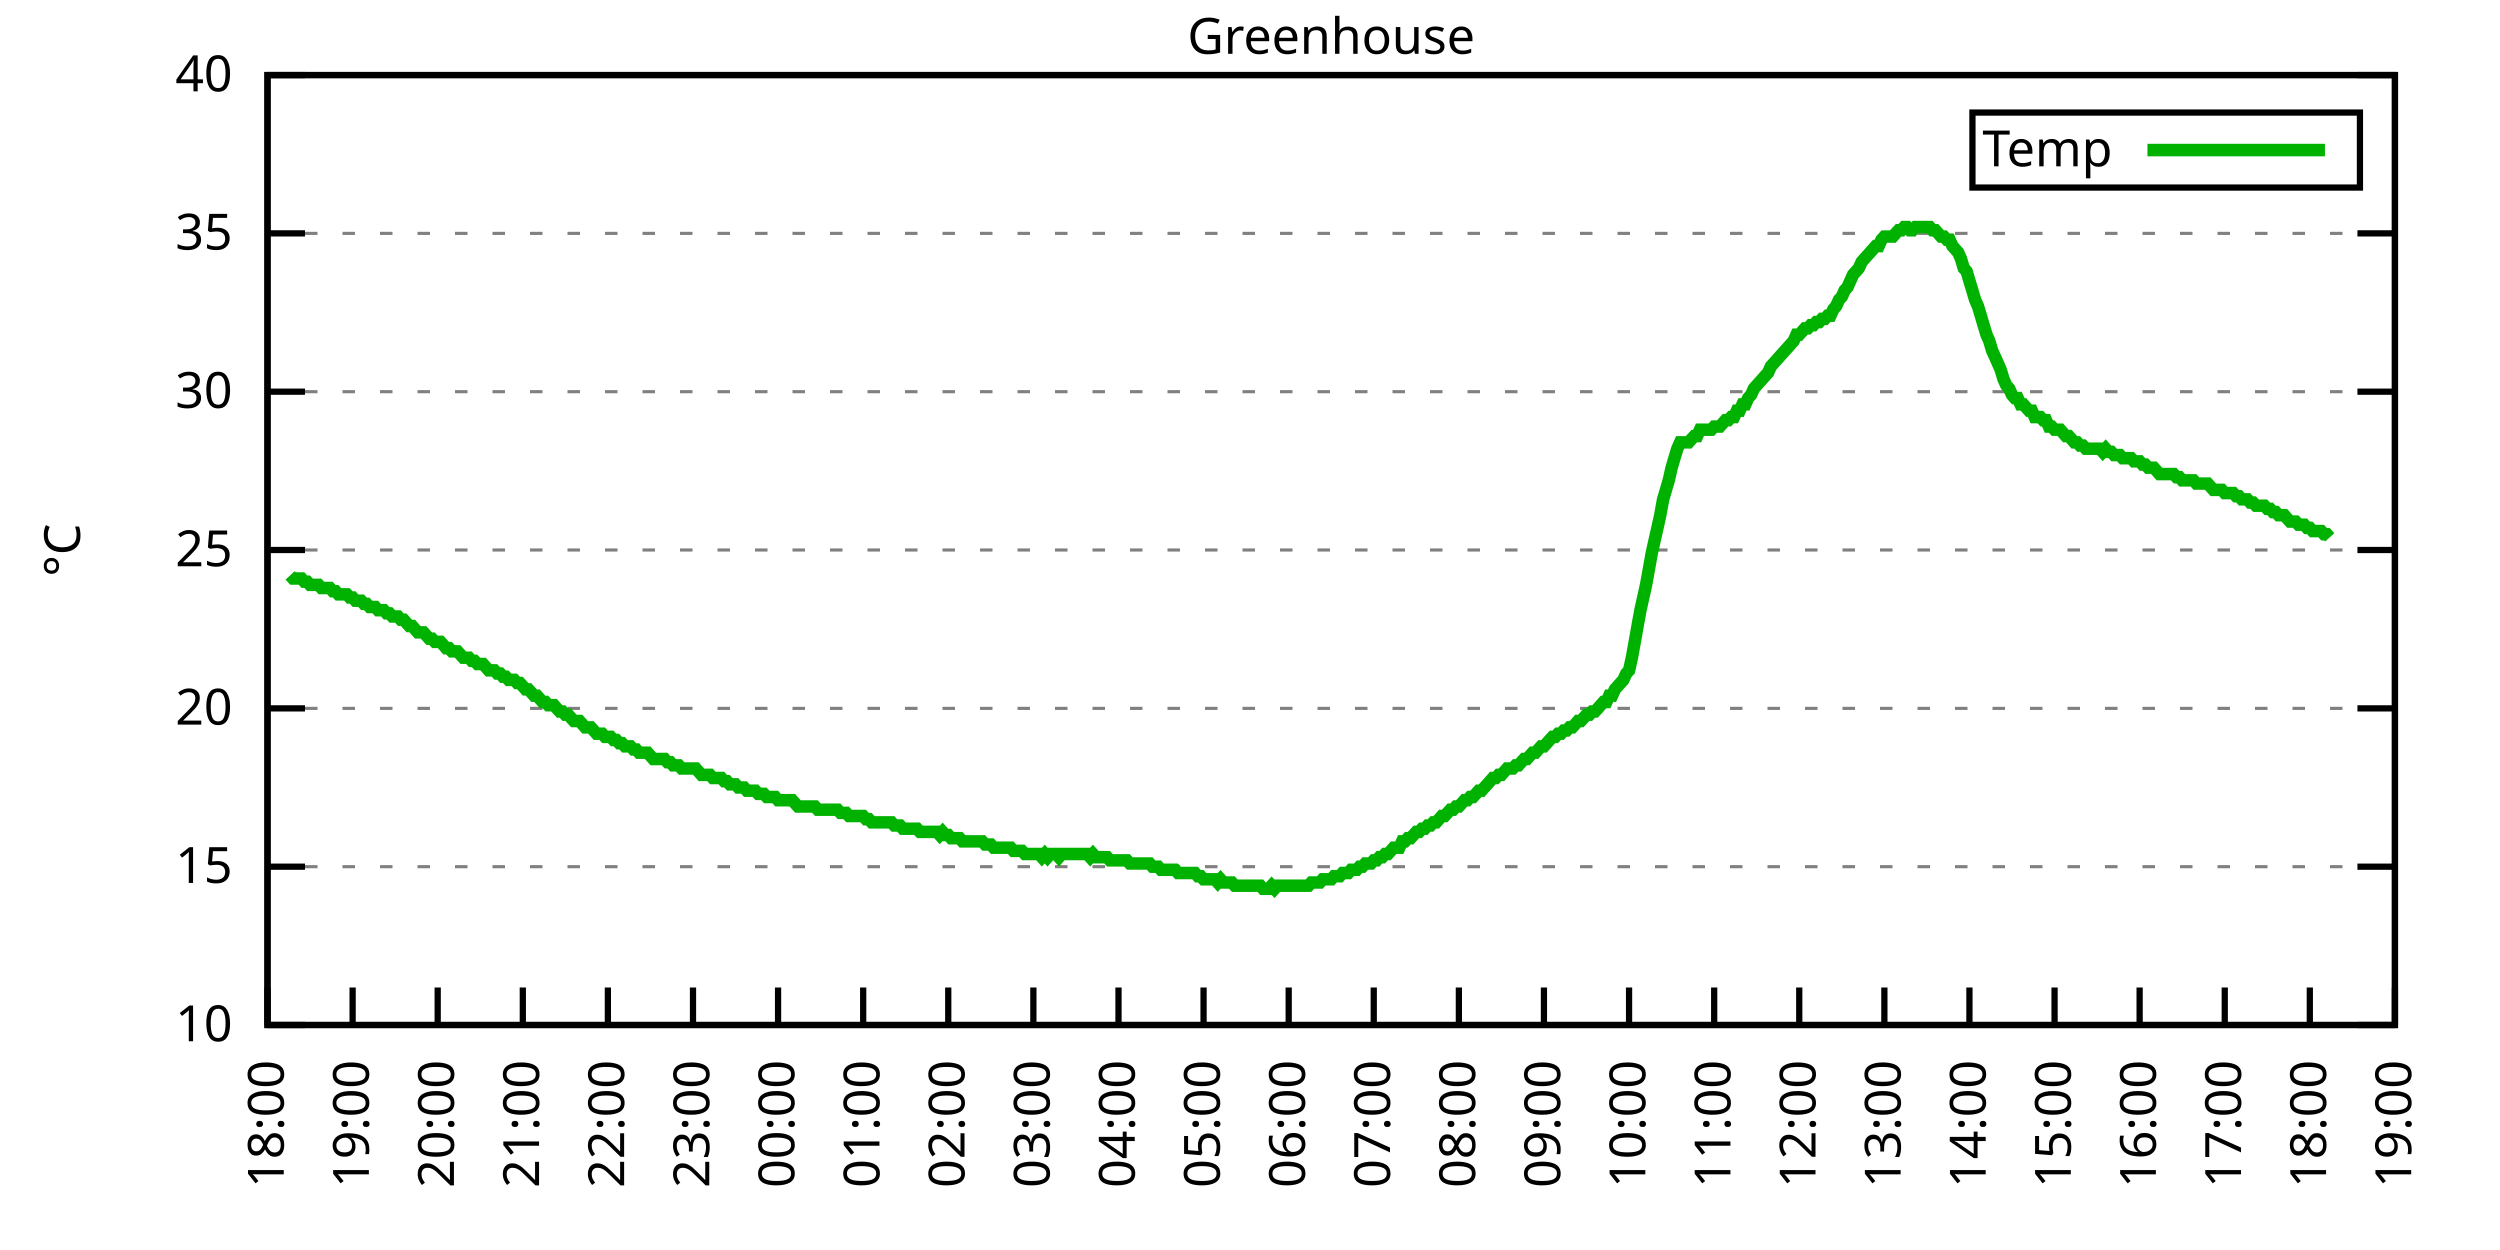
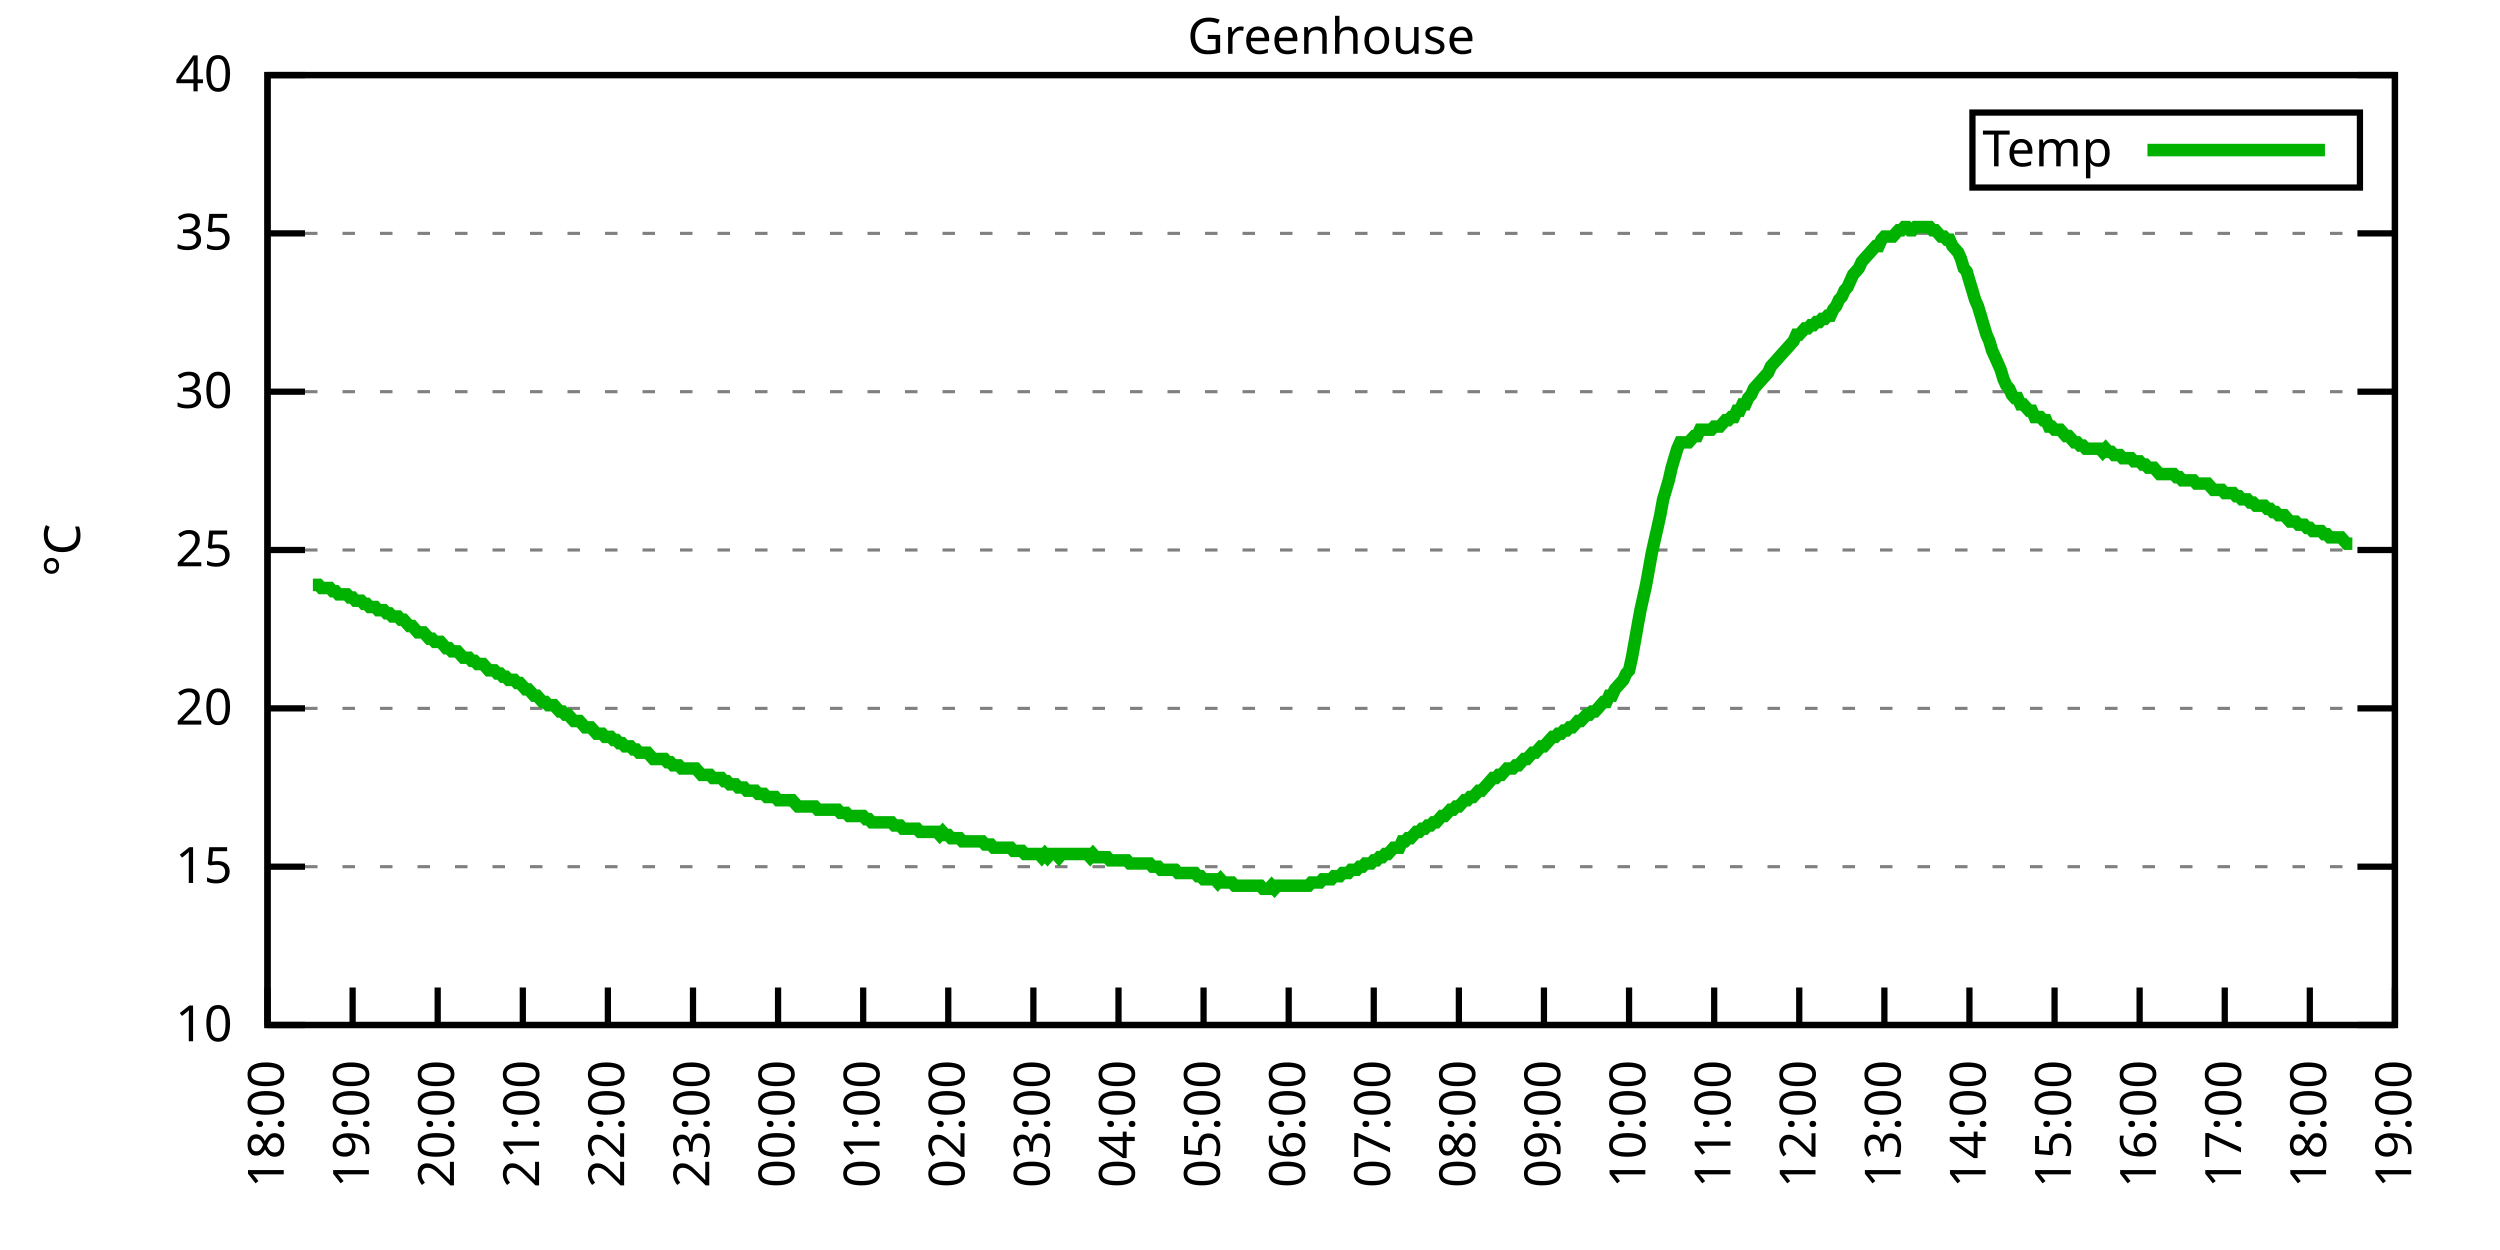
<svg xmlns="http://www.w3.org/2000/svg" xmlns:xlink="http://www.w3.org/1999/xlink" width="400" height="200" viewBox="0 0 400 200">
  <g id="gnuplot_canvas">
    <rect x="0" y="0" width="400" height="200" fill="none" />
    <defs>
      <circle id="gpDot" r="0.5" stroke-width="0.5" stroke="currentColor" />
      <path id="gpPt0" stroke-width="0.333" stroke="currentColor" d="M-1,0 h2 M0,-1 v2" />
      <path id="gpPt1" stroke-width="0.333" stroke="currentColor" d="M-1,-1 L1,1 M1,-1 L-1,1" />
      <path id="gpPt2" stroke-width="0.333" stroke="currentColor" d="M-1,0 L1,0 M0,-1 L0,1 M-1,-1 L1,1 M-1,1 L1,-1" />
      <rect id="gpPt3" stroke-width="0.333" stroke="currentColor" x="-1" y="-1" width="2" height="2" />
      <rect id="gpPt4" stroke-width="0.333" stroke="currentColor" fill="currentColor" x="-1" y="-1" width="2" height="2" />
      <circle id="gpPt5" stroke-width="0.333" stroke="currentColor" cx="0" cy="0" r="1" />
      <use xlink:href="#gpPt5" id="gpPt6" fill="currentColor" stroke="none" />
      <path id="gpPt7" stroke-width="0.333" stroke="currentColor" d="M0,-1.33 L-1.33,0.67 L1.33,0.67 z" />
      <use xlink:href="#gpPt7" id="gpPt8" fill="currentColor" stroke="none" />
      <use xlink:href="#gpPt7" id="gpPt9" stroke="currentColor" transform="rotate(180)" />
      <use xlink:href="#gpPt9" id="gpPt10" fill="currentColor" stroke="none" />
      <use xlink:href="#gpPt3" id="gpPt11" stroke="currentColor" transform="rotate(45)" />
      <use xlink:href="#gpPt11" id="gpPt12" fill="currentColor" stroke="none" />
      <path id="gpPt13" stroke-width="0.333" stroke="currentColor" d="M0,1.330 L1.265,0.411 L0.782,-1.067 L-0.782,-1.076 L-1.265,0.411 z" />
      <use xlink:href="#gpPt13" id="gpPt14" fill="currentColor" stroke="none" />
      <filter id="textbox" filterUnits="objectBoundingBox" x="0" y="0" height="1" width="1">
        <feFlood flood-color="white" flood-opacity="1" result="bgnd" />
        <feComposite in="SourceGraphic" in2="bgnd" operator="atop" />
      </filter>
      <filter id="greybox" filterUnits="objectBoundingBox" x="0" y="0" height="1" width="1">
        <feFlood flood-color="lightgrey" flood-opacity="1" result="grey" />
        <feComposite in="SourceGraphic" in2="grey" operator="atop" />
      </filter>
    </defs>
    <g fill="none" color="white" stroke="currentColor" stroke-width="1.00" stroke-linecap="butt" stroke-linejoin="miter">
</g>
    <g fill="none" color="black" stroke="currentColor" stroke-width="1.00" stroke-linecap="butt" stroke-linejoin="miter">
      <g stroke="none" shape-rendering="crispEdges">
        <polygon fill="rgb(255, 255, 255)" points="42.80,164.00 383.18,164.00 383.18,12.02 42.80,12.02 " />
      </g>
    </g>
    <g fill="none" color="black" stroke="currentColor" stroke-width="1.00" stroke-linecap="butt" stroke-linejoin="miter">
</g>
    <g fill="none" color="black" stroke="black" stroke-width="0.50" stroke-linecap="butt" stroke-linejoin="miter">
</g>
    <g fill="none" color="gray" stroke="currentColor" stroke-width="0.50" stroke-linecap="butt" stroke-linejoin="miter">
      <path stroke="gray" stroke-dasharray="2,4" class="gridline" d="M42.80,164.00 L383.19,164.00  " />
    </g>
    <g fill="none" color="gray" stroke="gray" stroke-width="1.00" stroke-linecap="butt" stroke-linejoin="miter">
</g>
    <g fill="none" color="black" stroke="currentColor" stroke-width="1.00" stroke-linecap="butt" stroke-linejoin="miter">
      <path stroke="black" d="M42.80,164.00 L48.80,164.00 M383.19,164.00 L377.19,164.00  " />
      <g transform="translate(37.20,166.60)" stroke="none" fill="black" font-family="Sans" font-size="8.00" text-anchor="end">
        <text>
          <tspan font-family="Sans"> 10</tspan>
        </text>
      </g>
    </g>
    <g fill="none" color="black" stroke="currentColor" stroke-width="1.00" stroke-linecap="butt" stroke-linejoin="miter">
</g>
    <g fill="none" color="black" stroke="black" stroke-width="0.50" stroke-linecap="butt" stroke-linejoin="miter">
</g>
    <g fill="none" color="gray" stroke="currentColor" stroke-width="0.50" stroke-linecap="butt" stroke-linejoin="miter">
      <path stroke="gray" stroke-dasharray="2,4" class="gridline" d="M42.80,138.67 L383.19,138.67  " />
    </g>
    <g fill="none" color="gray" stroke="gray" stroke-width="1.00" stroke-linecap="butt" stroke-linejoin="miter">
</g>
    <g fill="none" color="black" stroke="currentColor" stroke-width="1.00" stroke-linecap="butt" stroke-linejoin="miter">
      <path stroke="black" d="M42.80,138.67 L48.80,138.67 M383.19,138.67 L377.19,138.67  " />
      <g transform="translate(37.20,141.27)" stroke="none" fill="black" font-family="Sans" font-size="8.00" text-anchor="end">
        <text>
          <tspan font-family="Sans"> 15</tspan>
        </text>
      </g>
    </g>
    <g fill="none" color="black" stroke="currentColor" stroke-width="1.00" stroke-linecap="butt" stroke-linejoin="miter">
</g>
    <g fill="none" color="black" stroke="black" stroke-width="0.50" stroke-linecap="butt" stroke-linejoin="miter">
</g>
    <g fill="none" color="gray" stroke="currentColor" stroke-width="0.50" stroke-linecap="butt" stroke-linejoin="miter">
      <path stroke="gray" stroke-dasharray="2,4" class="gridline" d="M42.80,113.34 L383.19,113.34  " />
    </g>
    <g fill="none" color="gray" stroke="gray" stroke-width="1.00" stroke-linecap="butt" stroke-linejoin="miter">
</g>
    <g fill="none" color="black" stroke="currentColor" stroke-width="1.00" stroke-linecap="butt" stroke-linejoin="miter">
      <path stroke="black" d="M42.80,113.34 L48.80,113.34 M383.19,113.34 L377.19,113.34  " />
      <g transform="translate(37.20,115.94)" stroke="none" fill="black" font-family="Sans" font-size="8.00" text-anchor="end">
        <text>
          <tspan font-family="Sans"> 20</tspan>
        </text>
      </g>
    </g>
    <g fill="none" color="black" stroke="currentColor" stroke-width="1.00" stroke-linecap="butt" stroke-linejoin="miter">
</g>
    <g fill="none" color="black" stroke="black" stroke-width="0.50" stroke-linecap="butt" stroke-linejoin="miter">
</g>
    <g fill="none" color="gray" stroke="currentColor" stroke-width="0.50" stroke-linecap="butt" stroke-linejoin="miter">
      <path stroke="gray" stroke-dasharray="2,4" class="gridline" d="M42.80,88.00 L383.19,88.00  " />
    </g>
    <g fill="none" color="gray" stroke="gray" stroke-width="1.00" stroke-linecap="butt" stroke-linejoin="miter">
</g>
    <g fill="none" color="black" stroke="currentColor" stroke-width="1.00" stroke-linecap="butt" stroke-linejoin="miter">
      <path stroke="black" d="M42.80,88.00 L48.80,88.00 M383.19,88.00 L377.19,88.00  " />
      <g transform="translate(37.20,90.60)" stroke="none" fill="black" font-family="Sans" font-size="8.00" text-anchor="end">
        <text>
          <tspan font-family="Sans"> 25</tspan>
        </text>
      </g>
    </g>
    <g fill="none" color="black" stroke="currentColor" stroke-width="1.00" stroke-linecap="butt" stroke-linejoin="miter">
</g>
    <g fill="none" color="black" stroke="black" stroke-width="0.50" stroke-linecap="butt" stroke-linejoin="miter">
</g>
    <g fill="none" color="gray" stroke="currentColor" stroke-width="0.50" stroke-linecap="butt" stroke-linejoin="miter">
      <path stroke="gray" stroke-dasharray="2,4" class="gridline" d="M42.80,62.67 L383.19,62.67  " />
    </g>
    <g fill="none" color="gray" stroke="gray" stroke-width="1.00" stroke-linecap="butt" stroke-linejoin="miter">
</g>
    <g fill="none" color="black" stroke="currentColor" stroke-width="1.00" stroke-linecap="butt" stroke-linejoin="miter">
      <path stroke="black" d="M42.80,62.67 L48.80,62.67 M383.19,62.67 L377.19,62.67  " />
      <g transform="translate(37.20,65.27)" stroke="none" fill="black" font-family="Sans" font-size="8.00" text-anchor="end">
        <text>
          <tspan font-family="Sans"> 30</tspan>
        </text>
      </g>
    </g>
    <g fill="none" color="black" stroke="currentColor" stroke-width="1.00" stroke-linecap="butt" stroke-linejoin="miter">
</g>
    <g fill="none" color="black" stroke="black" stroke-width="0.50" stroke-linecap="butt" stroke-linejoin="miter">
</g>
    <g fill="none" color="gray" stroke="currentColor" stroke-width="0.50" stroke-linecap="butt" stroke-linejoin="miter">
      <path stroke="gray" stroke-dasharray="2,4" class="gridline" d="M42.80,37.34 L383.19,37.34  " />
    </g>
    <g fill="none" color="gray" stroke="gray" stroke-width="1.00" stroke-linecap="butt" stroke-linejoin="miter">
</g>
    <g fill="none" color="black" stroke="currentColor" stroke-width="1.00" stroke-linecap="butt" stroke-linejoin="miter">
      <path stroke="black" d="M42.80,37.34 L48.80,37.34 M383.19,37.34 L377.19,37.34  " />
      <g transform="translate(37.20,39.94)" stroke="none" fill="black" font-family="Sans" font-size="8.00" text-anchor="end">
        <text>
          <tspan font-family="Sans"> 35</tspan>
        </text>
      </g>
    </g>
    <g fill="none" color="black" stroke="currentColor" stroke-width="1.00" stroke-linecap="butt" stroke-linejoin="miter">
</g>
    <g fill="none" color="black" stroke="black" stroke-width="0.50" stroke-linecap="butt" stroke-linejoin="miter">
</g>
    <g fill="none" color="gray" stroke="currentColor" stroke-width="0.50" stroke-linecap="butt" stroke-linejoin="miter">
      <path stroke="gray" stroke-dasharray="2,4" class="gridline" d="M42.80,12.01 L383.19,12.01  " />
    </g>
    <g fill="none" color="gray" stroke="gray" stroke-width="1.00" stroke-linecap="butt" stroke-linejoin="miter">
</g>
    <g fill="none" color="black" stroke="currentColor" stroke-width="1.00" stroke-linecap="butt" stroke-linejoin="miter">
      <path stroke="black" d="M42.80,12.01 L48.80,12.01 M383.19,12.01 L377.19,12.01  " />
      <g transform="translate(37.20,14.61)" stroke="none" fill="black" font-family="Sans" font-size="8.00" text-anchor="end">
        <text>
          <tspan font-family="Sans"> 40</tspan>
        </text>
      </g>
    </g>
    <g fill="none" color="black" stroke="currentColor" stroke-width="1.00" stroke-linecap="butt" stroke-linejoin="miter">
      <path stroke="black" d="M42.80,164.00 L42.80,158.00  " />
      <g transform="translate(45.40,169.60) rotate(270.00)" stroke="none" fill="black" font-family="Sans" font-size="8.00" text-anchor="end">
        <text>
          <tspan font-family="Sans">18:00</tspan>
        </text>
      </g>
    </g>
    <g fill="none" color="black" stroke="currentColor" stroke-width="1.00" stroke-linecap="butt" stroke-linejoin="miter">
      <path stroke="black" d="M56.42,164.00 L56.42,158.00  " />
      <g transform="translate(59.02,169.60) rotate(270.00)" stroke="none" fill="black" font-family="Sans" font-size="8.00" text-anchor="end">
        <text>
          <tspan font-family="Sans">19:00</tspan>
        </text>
      </g>
    </g>
    <g fill="none" color="black" stroke="currentColor" stroke-width="1.00" stroke-linecap="butt" stroke-linejoin="miter">
      <path stroke="black" d="M70.03,164.00 L70.03,158.00  " />
      <g transform="translate(72.63,169.60) rotate(270.00)" stroke="none" fill="black" font-family="Sans" font-size="8.00" text-anchor="end">
        <text>
          <tspan font-family="Sans">20:00</tspan>
        </text>
      </g>
    </g>
    <g fill="none" color="black" stroke="currentColor" stroke-width="1.00" stroke-linecap="butt" stroke-linejoin="miter">
      <path stroke="black" d="M83.65,164.00 L83.65,158.00  " />
      <g transform="translate(86.25,169.60) rotate(270.00)" stroke="none" fill="black" font-family="Sans" font-size="8.00" text-anchor="end">
        <text>
          <tspan font-family="Sans">21:00</tspan>
        </text>
      </g>
    </g>
    <g fill="none" color="black" stroke="currentColor" stroke-width="1.00" stroke-linecap="butt" stroke-linejoin="miter">
      <path stroke="black" d="M97.26,164.00 L97.26,158.00  " />
      <g transform="translate(99.86,169.60) rotate(270.00)" stroke="none" fill="black" font-family="Sans" font-size="8.00" text-anchor="end">
        <text>
          <tspan font-family="Sans">22:00</tspan>
        </text>
      </g>
    </g>
    <g fill="none" color="black" stroke="currentColor" stroke-width="1.00" stroke-linecap="butt" stroke-linejoin="miter">
      <path stroke="black" d="M110.88,164.00 L110.88,158.00  " />
      <g transform="translate(113.48,169.60) rotate(270.00)" stroke="none" fill="black" font-family="Sans" font-size="8.00" text-anchor="end">
        <text>
          <tspan font-family="Sans">23:00</tspan>
        </text>
      </g>
    </g>
    <g fill="none" color="black" stroke="currentColor" stroke-width="1.00" stroke-linecap="butt" stroke-linejoin="miter">
      <path stroke="black" d="M124.49,164.00 L124.49,158.00  " />
      <g transform="translate(127.09,169.60) rotate(270.00)" stroke="none" fill="black" font-family="Sans" font-size="8.00" text-anchor="end">
        <text>
          <tspan font-family="Sans">00:00</tspan>
        </text>
      </g>
    </g>
    <g fill="none" color="black" stroke="currentColor" stroke-width="1.00" stroke-linecap="butt" stroke-linejoin="miter">
      <path stroke="black" d="M138.11,164.00 L138.11,158.00  " />
      <g transform="translate(140.71,169.60) rotate(270.00)" stroke="none" fill="black" font-family="Sans" font-size="8.00" text-anchor="end">
        <text>
          <tspan font-family="Sans">01:00</tspan>
        </text>
      </g>
    </g>
    <g fill="none" color="black" stroke="currentColor" stroke-width="1.00" stroke-linecap="butt" stroke-linejoin="miter">
      <path stroke="black" d="M151.72,164.00 L151.72,158.00  " />
      <g transform="translate(154.32,169.60) rotate(270.00)" stroke="none" fill="black" font-family="Sans" font-size="8.00" text-anchor="end">
        <text>
          <tspan font-family="Sans">02:00</tspan>
        </text>
      </g>
    </g>
    <g fill="none" color="black" stroke="currentColor" stroke-width="1.00" stroke-linecap="butt" stroke-linejoin="miter">
      <path stroke="black" d="M165.34,164.00 L165.34,158.00  " />
      <g transform="translate(167.94,169.60) rotate(270.00)" stroke="none" fill="black" font-family="Sans" font-size="8.00" text-anchor="end">
        <text>
          <tspan font-family="Sans">03:00</tspan>
        </text>
      </g>
    </g>
    <g fill="none" color="black" stroke="currentColor" stroke-width="1.00" stroke-linecap="butt" stroke-linejoin="miter">
      <path stroke="black" d="M178.96,164.00 L178.96,158.00  " />
      <g transform="translate(181.56,169.60) rotate(270.00)" stroke="none" fill="black" font-family="Sans" font-size="8.00" text-anchor="end">
        <text>
          <tspan font-family="Sans">04:00</tspan>
        </text>
      </g>
    </g>
    <g fill="none" color="black" stroke="currentColor" stroke-width="1.00" stroke-linecap="butt" stroke-linejoin="miter">
      <path stroke="black" d="M192.57,164.00 L192.57,158.00  " />
      <g transform="translate(195.17,169.60) rotate(270.00)" stroke="none" fill="black" font-family="Sans" font-size="8.00" text-anchor="end">
        <text>
          <tspan font-family="Sans">05:00</tspan>
        </text>
      </g>
    </g>
    <g fill="none" color="black" stroke="currentColor" stroke-width="1.00" stroke-linecap="butt" stroke-linejoin="miter">
      <path stroke="black" d="M206.19,164.00 L206.19,158.00  " />
      <g transform="translate(208.79,169.60) rotate(270.00)" stroke="none" fill="black" font-family="Sans" font-size="8.00" text-anchor="end">
        <text>
          <tspan font-family="Sans">06:00</tspan>
        </text>
      </g>
    </g>
    <g fill="none" color="black" stroke="currentColor" stroke-width="1.00" stroke-linecap="butt" stroke-linejoin="miter">
      <path stroke="black" d="M219.80,164.00 L219.80,158.00  " />
      <g transform="translate(222.40,169.60) rotate(270.00)" stroke="none" fill="black" font-family="Sans" font-size="8.00" text-anchor="end">
        <text>
          <tspan font-family="Sans">07:00</tspan>
        </text>
      </g>
    </g>
    <g fill="none" color="black" stroke="currentColor" stroke-width="1.00" stroke-linecap="butt" stroke-linejoin="miter">
      <path stroke="black" d="M233.42,164.00 L233.42,158.00  " />
      <g transform="translate(236.02,169.60) rotate(270.00)" stroke="none" fill="black" font-family="Sans" font-size="8.00" text-anchor="end">
        <text>
          <tspan font-family="Sans">08:00</tspan>
        </text>
      </g>
    </g>
    <g fill="none" color="black" stroke="currentColor" stroke-width="1.00" stroke-linecap="butt" stroke-linejoin="miter">
      <path stroke="black" d="M247.03,164.00 L247.03,158.00  " />
      <g transform="translate(249.63,169.60) rotate(270.00)" stroke="none" fill="black" font-family="Sans" font-size="8.00" text-anchor="end">
        <text>
          <tspan font-family="Sans">09:00</tspan>
        </text>
      </g>
    </g>
    <g fill="none" color="black" stroke="currentColor" stroke-width="1.00" stroke-linecap="butt" stroke-linejoin="miter">
      <path stroke="black" d="M260.65,164.00 L260.65,158.00  " />
      <g transform="translate(263.25,169.60) rotate(270.00)" stroke="none" fill="black" font-family="Sans" font-size="8.00" text-anchor="end">
        <text>
          <tspan font-family="Sans">10:00</tspan>
        </text>
      </g>
    </g>
    <g fill="none" color="black" stroke="currentColor" stroke-width="1.00" stroke-linecap="butt" stroke-linejoin="miter">
      <path stroke="black" d="M274.27,164.00 L274.27,158.00  " />
      <g transform="translate(276.87,169.60) rotate(270.00)" stroke="none" fill="black" font-family="Sans" font-size="8.00" text-anchor="end">
        <text>
          <tspan font-family="Sans">11:00</tspan>
        </text>
      </g>
    </g>
    <g fill="none" color="black" stroke="currentColor" stroke-width="1.00" stroke-linecap="butt" stroke-linejoin="miter">
      <path stroke="black" d="M287.88,164.00 L287.88,158.00  " />
      <g transform="translate(290.48,169.60) rotate(270.00)" stroke="none" fill="black" font-family="Sans" font-size="8.00" text-anchor="end">
        <text>
          <tspan font-family="Sans">12:00</tspan>
        </text>
      </g>
    </g>
    <g fill="none" color="black" stroke="currentColor" stroke-width="1.00" stroke-linecap="butt" stroke-linejoin="miter">
      <path stroke="black" d="M301.50,164.00 L301.50,158.00  " />
      <g transform="translate(304.10,169.60) rotate(270.00)" stroke="none" fill="black" font-family="Sans" font-size="8.00" text-anchor="end">
        <text>
          <tspan font-family="Sans">13:00</tspan>
        </text>
      </g>
    </g>
    <g fill="none" color="black" stroke="currentColor" stroke-width="1.00" stroke-linecap="butt" stroke-linejoin="miter">
      <path stroke="black" d="M315.11,164.00 L315.11,158.00  " />
      <g transform="translate(317.71,169.60) rotate(270.00)" stroke="none" fill="black" font-family="Sans" font-size="8.00" text-anchor="end">
        <text>
          <tspan font-family="Sans">14:00</tspan>
        </text>
      </g>
    </g>
    <g fill="none" color="black" stroke="currentColor" stroke-width="1.00" stroke-linecap="butt" stroke-linejoin="miter">
      <path stroke="black" d="M328.73,164.00 L328.73,158.00  " />
      <g transform="translate(331.33,169.60) rotate(270.00)" stroke="none" fill="black" font-family="Sans" font-size="8.00" text-anchor="end">
        <text>
          <tspan font-family="Sans">15:00</tspan>
        </text>
      </g>
    </g>
    <g fill="none" color="black" stroke="currentColor" stroke-width="1.00" stroke-linecap="butt" stroke-linejoin="miter">
      <path stroke="black" d="M342.34,164.00 L342.34,158.00  " />
      <g transform="translate(344.94,169.60) rotate(270.00)" stroke="none" fill="black" font-family="Sans" font-size="8.00" text-anchor="end">
        <text>
          <tspan font-family="Sans">16:00</tspan>
        </text>
      </g>
    </g>
    <g fill="none" color="black" stroke="currentColor" stroke-width="1.00" stroke-linecap="butt" stroke-linejoin="miter">
      <path stroke="black" d="M355.96,164.00 L355.96,158.00  " />
      <g transform="translate(358.56,169.60) rotate(270.00)" stroke="none" fill="black" font-family="Sans" font-size="8.00" text-anchor="end">
        <text>
          <tspan font-family="Sans">17:00</tspan>
        </text>
      </g>
    </g>
    <g fill="none" color="black" stroke="currentColor" stroke-width="1.00" stroke-linecap="butt" stroke-linejoin="miter">
      <path stroke="black" d="M369.57,164.00 L369.57,158.00  " />
      <g transform="translate(372.17,169.60) rotate(270.00)" stroke="none" fill="black" font-family="Sans" font-size="8.00" text-anchor="end">
        <text>
          <tspan font-family="Sans">18:00</tspan>
        </text>
      </g>
    </g>
    <g fill="none" color="black" stroke="currentColor" stroke-width="1.00" stroke-linecap="butt" stroke-linejoin="miter">
      <path stroke="black" d="M383.19,164.00 L383.19,158.00  " />
      <g transform="translate(385.79,169.60) rotate(270.00)" stroke="none" fill="black" font-family="Sans" font-size="8.00" text-anchor="end">
        <text>
          <tspan font-family="Sans">19:00</tspan>
        </text>
      </g>
    </g>
    <g fill="none" color="black" stroke="currentColor" stroke-width="1.00" stroke-linecap="butt" stroke-linejoin="miter">
</g>
    <g fill="none" color="black" stroke="currentColor" stroke-width="1.00" stroke-linecap="butt" stroke-linejoin="miter">
      <path stroke="black" d="M42.80,12.01 L42.80,164.00 L383.19,164.00 L383.19,12.01 L42.80,12.01 Z  " />
    </g>
    <g fill="none" color="black" stroke="currentColor" stroke-width="1.00" stroke-linecap="butt" stroke-linejoin="miter">
</g>
    <g fill="none" color="black" stroke="currentColor" stroke-width="1.00" stroke-linecap="butt" stroke-linejoin="miter">
      <path stroke="black" d="M315.59,30.01 L315.59,18.01 L377.59,18.01 L377.59,30.01 L315.59,30.01 Z  " />
    </g>
    <g id="Greenhouse_plot_1">
      <g fill="none" color="white" stroke="black" stroke-width="2.00" stroke-linecap="butt" stroke-linejoin="miter">
</g>
      <g fill="none" color="black" stroke="currentColor" stroke-width="2.00" stroke-linecap="butt" stroke-linejoin="miter">
        <g transform="translate(337.99,26.61)" stroke="none" fill="black" font-family="Sans" font-size="8.00" text-anchor="end">
          <text>
            <tspan font-family="Sans">Temp</tspan>
          </text>
        </g>
      </g>
      <g fill="none" color="black" stroke="currentColor" stroke-width="2.00" stroke-linecap="butt" stroke-linejoin="miter">
-         <path stroke="rgb(  0, 178,   0)" d="M343.59,24.01 L371.99,24.01 M46.43,92.06 L46.88,92.56 L47.34,92.56 L47.79,92.56 L48.25,92.56 L48.70,93.07   L49.15,93.07 L49.61,93.58 L50.06,93.58 L50.52,93.58 L50.97,93.58 L51.42,94.08 L51.88,94.08 L52.33,94.08   L52.78,94.08 L53.24,94.59 L53.69,94.59 L54.15,95.10 L54.60,95.10 L55.05,95.10 L55.51,95.10 L55.96,95.60   L56.42,95.60 L56.87,96.11 L57.32,96.11 L57.78,96.11 L58.23,96.62 L58.68,96.62 L59.14,97.12 L59.59,97.12   L60.05,97.12 L60.50,97.63 L60.95,97.63 L61.41,97.63 L61.86,98.14 L62.32,98.14 L62.77,98.64 L63.22,98.64   L63.68,98.64 L64.13,99.15 L64.58,99.15 L65.04,99.66 L65.49,100.16 L65.95,100.16 L66.40,100.67 L66.85,101.18   L67.31,101.18 L67.76,101.18 L68.22,101.68 L68.67,102.19 L69.12,102.19 L69.58,102.70 L70.03,102.70 L70.49,102.70   L70.94,103.20 L71.39,103.71 L71.85,103.71 L72.30,104.22 L72.75,104.22 L73.21,104.22 L73.66,104.72 L74.12,105.23   L74.57,105.23 L75.02,105.23 L75.48,105.74 L75.93,105.74 L76.39,106.24 L76.84,106.24 L77.29,106.24 L77.75,106.75   L78.20,107.26 L78.65,107.26 L79.11,107.26 L79.56,107.76 L80.02,107.76 L80.47,108.27 L80.92,108.27 L81.38,108.78   L81.83,108.78 L82.29,108.78 L82.74,109.28 L83.19,109.28 L83.65,109.79 L84.10,110.30 L84.55,110.30 L85.01,110.80   L85.46,111.31 L85.92,111.31 L86.37,111.82 L86.82,112.32 L87.28,112.32 L87.73,112.83 L88.19,112.83 L88.64,112.83   L89.09,113.34 L89.55,113.84 L90.00,113.84 L90.45,114.35 L90.91,114.35 L91.36,114.86 L91.82,115.36 L92.27,115.36   L92.72,115.36 L93.18,115.87 L93.63,116.38 L94.09,116.38 L94.54,116.38 L94.99,116.88 L95.45,117.39 L95.90,117.39   L96.35,117.39 L96.81,117.90 L97.26,117.90 L97.72,117.90 L98.17,118.40 L98.62,118.40 L99.08,118.91 L99.53,118.91   L99.99,119.42 L100.44,119.42 L100.89,119.42 L101.35,119.92 L101.80,119.92 L102.25,120.43 L102.71,120.43 L103.16,120.43   L103.62,120.43 L104.07,120.94 L104.52,121.44 L104.98,121.44 L105.43,121.44 L105.89,121.44 L106.34,121.44 L106.79,121.95   L107.25,121.95 L107.70,122.46 L108.15,122.46 L108.61,122.46 L109.06,122.96 L109.52,122.96 L109.97,122.96 L110.42,122.96   L110.88,122.96 L111.33,122.96 L111.79,123.47 L112.24,123.98 L112.69,123.98 L113.15,123.98 L113.60,123.98 L114.05,124.48   L114.51,124.48 L114.96,124.48 L115.42,124.48 L115.87,124.99 L116.32,124.99 L116.78,125.50 L117.23,125.50 L117.69,125.50   L118.14,126.00 L118.59,126.00 L119.05,126.00 L119.50,126.51 L119.96,126.51 L120.41,126.51 L120.86,126.51 L121.32,127.02   L121.77,127.02 L122.22,127.02 L122.68,127.52 L123.13,127.52 L123.59,127.52 L124.04,127.52 L124.49,128.03 L124.95,128.03   L125.40,128.03 L125.86,128.03 L126.31,128.03 L126.76,128.03 L127.22,128.54 L127.67,129.04 L128.12,129.04 L128.58,129.04   L129.03,129.04 L129.49,129.04 L129.94,129.04 L130.39,129.04 L130.85,129.55 L131.30,129.55 L131.76,129.55 L132.21,129.55   L132.66,129.55 L133.12,129.55 L133.57,129.55 L134.02,129.55 L134.48,130.06 L134.93,130.06 L135.39,130.06 L135.84,130.56   L136.29,130.56 L136.75,130.56 L137.20,130.56 L137.66,130.56 L138.11,130.56 L138.56,131.07 L139.02,131.07 L139.47,131.58   L139.92,131.58 L140.38,131.58 L140.83,131.58 L141.29,131.58 L141.74,131.58 L142.19,131.58 L142.65,131.58 L143.10,132.08   L143.56,132.08 L144.01,132.08 L144.46,132.59 L144.92,132.59 L145.37,132.59 L145.82,132.59 L146.28,132.59 L146.73,132.59   L147.19,133.10 L147.64,133.10 L148.09,133.10 L148.55,133.10 L149.00,133.10 L149.46,133.10 L149.91,133.10 L150.36,133.60   L150.82,133.10 L151.27,133.60 L151.72,133.60 L152.18,134.11 L152.63,134.11 L153.09,134.11 L153.54,134.11 L153.99,134.62   L154.45,134.62 L154.90,134.62 L155.36,134.62 L155.81,134.62 L156.26,134.62 L156.72,134.62 L157.17,134.62 L157.62,135.12   L158.08,135.12 L158.53,135.12 L158.99,135.63 L159.44,135.63 L159.89,135.63 L160.35,135.63 L160.80,135.63 L161.26,135.63   L161.71,135.63 L162.16,136.14 L162.62,136.14 L163.07,136.14 L163.52,136.14 L163.98,136.64 L164.43,136.64 L164.89,136.64   L165.34,136.64 L165.79,136.64 L166.25,136.64 L166.70,137.15 L167.16,136.64 L167.61,137.15 L168.06,136.64 L168.52,136.64   L168.97,136.64 L169.43,137.15 L169.88,136.64 L170.33,136.64 L170.79,136.64 L171.24,136.64 L171.69,136.64 L172.15,136.64   L172.60,136.64 L173.06,136.64 L173.51,136.64 L173.96,136.64 L174.42,137.15 L174.87,136.64 L175.33,137.15 L175.78,137.15   L176.23,137.15 L176.69,137.15 L177.14,137.15 L177.59,137.66 L178.05,137.66 L178.50,137.66 L178.96,137.66 L179.41,137.66   L179.86,137.66 L180.32,137.66 L180.77,138.16 L181.23,138.16 L181.68,138.16 L182.13,138.16 L182.59,138.16 L183.04,138.16   L183.49,138.16 L183.95,138.16 L184.40,138.67 L184.86,138.67 L185.31,138.67 L185.76,139.17 L186.22,139.17 L186.67,139.17   L187.13,139.17 L187.58,139.17 L188.03,139.17 L188.49,139.68 L188.94,139.68 L189.39,139.68 L189.85,139.68 L190.30,139.68   L190.76,139.68 L191.21,139.68 L191.66,140.19 L192.12,140.19 L192.57,140.69 L193.03,140.69 L193.48,140.69 L193.93,140.69   L194.39,140.69 L194.84,141.20 L195.29,140.69 L195.75,141.20 L196.20,141.20 L196.66,141.20 L197.11,141.20 L197.56,141.71   L198.02,141.71 L198.47,141.71 L198.93,141.71 L199.38,141.71 L199.83,141.71 L200.29,141.71 L200.74,141.71 L201.19,141.71   L201.65,141.71 L202.10,142.21 L202.56,142.21 L203.01,142.21 L203.46,141.71 L203.92,142.21 L204.37,141.71 L204.83,141.71   L205.28,141.71 L205.73,141.71 L206.19,141.71 L206.64,141.71 L207.09,141.71 L207.55,141.71 L208.00,141.71 L208.46,141.71   L208.91,141.71 L209.36,141.71 L209.82,141.20 L210.27,141.20 L210.73,141.20 L211.18,141.20 L211.63,140.69 L212.09,140.69   L212.54,140.69 L213.00,140.69 L213.45,140.19 L213.90,140.19 L214.36,140.19 L214.81,139.68 L215.26,139.68 L215.72,139.68   L216.17,139.17 L216.63,139.17 L217.08,139.17 L217.53,138.67 L217.99,138.67 L218.44,138.16 L218.90,138.16 L219.35,138.16   L219.80,137.66 L220.26,137.66 L220.71,137.15 L221.16,137.15 L221.62,136.64 L222.07,136.64 L222.53,136.14 L222.98,135.63   L223.43,135.63 L223.89,135.63 L224.34,134.62 L224.80,134.62 L225.25,134.11 L225.70,134.11 L226.16,133.60 L226.61,133.10   L227.06,133.10 L227.52,132.59 L227.97,132.59 L228.43,132.08 L228.88,132.08 L229.33,131.58 L229.79,131.58 L230.24,131.07   L230.70,130.56 L231.15,130.56 L231.60,130.06 L232.06,129.55 L232.51,129.55 L232.96,129.04 L233.42,129.04 L233.87,128.54   L234.33,128.03 L234.78,128.03 L235.23,127.52 L235.69,127.52 L236.14,127.02 L236.60,126.51 L237.05,126.51 L237.50,126.00   L237.96,125.50 L238.41,124.99 L238.86,124.48 L239.32,124.48 L239.77,123.98 L240.23,123.98 L240.68,123.47 L241.13,122.96   L241.59,122.96 L242.04,122.96 L242.50,122.46 L242.95,122.46 L243.40,121.95 L243.86,121.44 L244.31,121.44 L244.76,120.94   L245.22,120.43 L245.67,120.43 L246.13,119.92 L246.58,119.42 L247.03,119.42 L247.49,118.91 L247.94,118.40 L248.40,117.90   L248.85,117.90 L249.30,117.39 L249.76,117.39 L250.21,116.88 L250.66,116.88 L251.12,116.38 L251.57,116.38 L252.03,115.87   L252.48,115.36 L252.93,115.36 L253.39,114.86 L253.84,114.35 L254.30,114.35 L254.75,113.84 L255.20,113.84 L255.66,113.34   L256.11,112.83 L256.56,112.32 L257.02,112.32 L257.47,111.31 L257.93,111.31 L258.38,110.30 L258.83,109.79 L259.29,109.28   L259.74,108.78 L260.20,107.76 L260.65,107.26 L261.10,105.23 L261.56,102.70 L262.01,100.16 L262.47,97.63 L262.92,95.60   L263.37,93.58 L263.83,91.04 L264.28,88.51 L264.73,86.49 L265.19,84.46 L265.64,82.43 L266.10,79.90 L266.55,78.38   L267.00,76.86 L267.46,74.83 L267.91,73.31 L268.37,71.79 L268.82,70.78 L269.27,70.78 L269.73,70.78 L270.18,70.78   L270.63,70.27 L271.09,69.77 L271.54,69.77 L272.00,68.75 L272.45,68.75 L272.90,68.75 L273.36,68.75 L273.81,68.75   L274.27,68.25 L274.72,68.25 L275.17,68.25 L275.63,67.74 L276.08,67.23 L276.53,67.23 L276.99,66.73 L277.44,66.73   L277.90,65.71 L278.35,65.71 L278.80,64.70 L279.26,64.70 L279.71,63.69 L280.17,63.18 L280.62,62.17 L281.07,61.66   L281.53,61.15 L281.98,60.65 L282.43,60.14 L282.89,59.63 L283.34,58.62 L283.80,58.11 L284.25,57.61 L284.70,57.10   L285.16,56.59 L285.61,56.09 L286.07,55.58 L286.52,55.07 L286.97,54.57 L287.43,53.55 L287.88,53.55 L288.33,53.05   L288.79,52.54 L289.24,52.54 L289.70,52.03 L290.15,52.03 L290.60,51.53 L291.06,51.53 L291.51,51.02 L291.97,51.02   L292.42,50.51 L292.87,50.51 L293.33,49.50 L293.78,48.99 L294.23,47.98 L294.69,47.47 L295.14,46.46 L295.60,45.95   L296.05,44.94 L296.50,43.93 L296.96,43.42 L297.41,42.91 L297.87,41.90 L298.32,41.39 L298.77,40.89 L299.23,40.38   L299.68,39.87 L300.13,39.37 L300.59,39.37 L301.04,38.35 L301.50,37.85 L301.95,37.85 L302.40,37.85 L302.86,37.85   L303.31,37.34 L303.77,36.84 L304.22,36.84 L304.67,36.33 L305.13,36.33 L305.58,36.84 L306.03,36.84 L306.49,36.33   L306.94,36.33 L307.40,36.33 L307.85,36.33 L308.30,36.33 L308.76,36.33 L309.21,36.84 L309.67,36.84 L310.12,37.34   L310.57,37.85 L311.03,37.85 L311.48,38.35 L311.94,38.35 L312.39,39.37 L312.84,39.87 L313.30,40.38 L313.75,41.39   L314.20,42.91 L314.66,43.42 L315.11,44.94 L315.57,46.46 L316.02,47.98 L316.47,48.99 L316.93,50.51 L317.38,52.03   L317.84,53.55 L318.29,54.57 L318.74,56.09 L319.20,57.10 L319.65,58.11 L320.10,59.13 L320.56,60.65 L321.01,61.66   L321.47,62.17 L321.92,63.18 L322.37,63.69 L322.83,63.69 L323.28,64.70 L323.74,64.70 L324.19,65.21 L324.64,65.71   L325.10,65.71 L325.55,66.73 L326.00,66.73 L326.46,66.73 L326.91,67.23 L327.37,67.23 L327.82,68.25 L328.27,68.25   L328.73,68.75 L329.18,68.75 L329.64,68.75 L330.09,69.26 L330.54,69.77 L331.00,69.77 L331.45,70.27 L331.90,70.78   L332.36,70.78 L332.81,71.29 L333.27,71.29 L333.72,71.79 L334.17,71.79 L334.63,71.79 L335.08,71.79 L335.54,71.79   L335.99,71.79 L336.44,72.30 L336.90,71.79 L337.35,72.30 L337.80,72.30 L338.26,72.81 L338.71,72.81 L339.17,72.81   L339.62,73.31 L340.07,73.31 L340.53,73.31 L340.98,73.31 L341.44,73.82 L341.89,73.82 L342.34,73.82 L342.80,74.33   L343.25,74.33 L343.70,74.83 L344.16,74.83 L344.61,74.83 L345.07,75.34 L345.52,75.85 L345.97,75.85 L346.43,75.85   L346.88,75.85 L347.34,75.85 L347.79,75.85 L348.24,76.35 L348.70,76.35 L349.15,76.86 L349.60,76.86 L350.06,76.86   L350.51,76.86 L350.97,76.86 L351.42,77.37 L351.87,77.37 L352.33,77.37 L352.78,77.37 L353.24,77.37 L353.69,77.87   L354.14,78.38 L354.60,78.38 L355.05,78.38 L355.50,78.38 L355.96,78.89 L356.41,78.89 L356.87,78.89 L357.32,78.89   L357.77,79.39 L358.23,79.39 L358.68,79.90 L359.14,79.90 L359.59,79.90 L360.04,80.41 L360.50,80.41 L360.95,80.91   L361.41,80.91 L361.86,80.91 L362.31,80.91 L362.77,81.42 L363.22,81.42 L363.67,81.93 L364.13,81.93 L364.58,82.43   L365.04,82.43 L365.49,82.43 L365.94,82.94 L366.40,83.45 L366.85,83.45 L367.31,83.45 L367.76,83.95 L368.21,83.95   L368.67,83.95 L369.12,84.46 L369.57,84.46 L370.03,84.97 L370.48,84.97 L370.94,84.97 L371.39,84.97 L371.84,85.47   L372.30,85.47 L372.75,85.98  " />
+         <path stroke="rgb(  0, 178,   0)" d="M343.59,24.01 L371.99,24.01 M50.06,93.58 L50.52,93.58 L50.97,93.58 L51.42,94.08 L51.88,94.08 L52.33,94.08   L52.78,94.08 L53.24,94.59 L53.69,94.59 L54.15,95.10 L54.60,95.10 L55.05,95.10 L55.51,95.10 L55.96,95.60   L56.42,95.60 L56.87,96.11 L57.32,96.11 L57.78,96.11 L58.23,96.62 L58.68,96.62 L59.14,97.12 L59.59,97.12   L60.05,97.12 L60.50,97.63 L60.95,97.63 L61.41,97.63 L61.86,98.14 L62.32,98.14 L62.77,98.64 L63.22,98.64   L63.68,98.64 L64.13,99.15 L64.58,99.15 L65.04,99.66 L65.49,100.16 L65.95,100.16 L66.40,100.67 L66.85,101.18   L67.31,101.18 L67.76,101.18 L68.22,101.68 L68.67,102.19 L69.12,102.19 L69.58,102.70 L70.03,102.70 L70.49,102.70   L70.94,103.20 L71.39,103.71 L71.85,103.71 L72.30,104.22 L72.75,104.22 L73.21,104.22 L73.66,104.72 L74.12,105.23   L74.57,105.23 L75.02,105.23 L75.48,105.74 L75.93,105.74 L76.39,106.24 L76.84,106.24 L77.29,106.24 L77.75,106.75   L78.20,107.26 L78.65,107.26 L79.11,107.26 L79.56,107.76 L80.02,107.76 L80.47,108.27 L80.92,108.27 L81.38,108.78   L81.83,108.78 L82.29,108.78 L82.74,109.28 L83.19,109.28 L83.65,109.79 L84.10,110.30 L84.55,110.30 L85.01,110.80   L85.46,111.31 L85.92,111.31 L86.37,111.82 L86.82,112.32 L87.28,112.32 L87.73,112.83 L88.19,112.83 L88.64,112.83   L89.09,113.34 L89.55,113.84 L90.00,113.84 L90.45,114.35 L90.91,114.35 L91.36,114.86 L91.82,115.36 L92.27,115.36   L92.72,115.36 L93.18,115.87 L93.63,116.38 L94.09,116.38 L94.54,116.38 L94.99,116.88 L95.45,117.39 L95.90,117.39   L96.35,117.39 L96.81,117.90 L97.26,117.90 L97.72,117.90 L98.17,118.40 L98.62,118.40 L99.08,118.91 L99.53,118.91   L99.99,119.42 L100.44,119.42 L100.89,119.42 L101.35,119.92 L101.80,119.92 L102.25,120.43 L102.71,120.43 L103.16,120.43   L103.62,120.43 L104.07,120.94 L104.52,121.44 L104.98,121.44 L105.43,121.44 L105.89,121.44 L106.34,121.44 L106.79,121.95   L107.25,121.95 L107.70,122.46 L108.15,122.46 L108.61,122.46 L109.06,122.96 L109.52,122.96 L109.97,122.96 L110.42,122.96   L110.88,122.96 L111.33,122.96 L111.79,123.47 L112.24,123.98 L112.69,123.98 L113.15,123.98 L113.60,123.98 L114.05,124.48   L114.51,124.48 L114.96,124.48 L115.42,124.48 L115.87,124.99 L116.32,124.99 L116.78,125.50 L117.23,125.50 L117.69,125.50   L118.14,126.00 L118.59,126.00 L119.05,126.00 L119.50,126.51 L119.96,126.51 L120.41,126.51 L120.86,126.51 L121.32,127.02   L121.77,127.02 L122.22,127.02 L122.68,127.52 L123.13,127.52 L123.59,127.52 L124.04,127.52 L124.49,128.03 L124.95,128.03   L125.40,128.03 L125.86,128.03 L126.31,128.03 L126.76,128.03 L127.22,128.54 L127.67,129.04 L128.12,129.04 L128.58,129.04   L129.03,129.04 L129.49,129.04 L129.94,129.04 L130.39,129.04 L130.85,129.55 L131.30,129.55 L131.76,129.55 L132.21,129.55   L132.66,129.55 L133.12,129.55 L133.57,129.55 L134.02,129.55 L134.48,130.06 L134.93,130.06 L135.39,130.06 L135.84,130.56   L136.29,130.56 L136.75,130.56 L137.20,130.56 L137.66,130.56 L138.11,130.56 L138.56,131.07 L139.02,131.07 L139.47,131.58   L139.92,131.58 L140.38,131.58 L140.83,131.58 L141.29,131.58 L141.74,131.58 L142.19,131.58 L142.65,131.58 L143.10,132.08   L143.56,132.08 L144.01,132.08 L144.46,132.59 L144.92,132.59 L145.37,132.59 L145.82,132.59 L146.28,132.59 L146.73,132.59   L147.19,133.10 L147.64,133.10 L148.09,133.10 L148.55,133.10 L149.00,133.10 L149.46,133.10 L149.91,133.10 L150.36,133.60   L150.82,133.10 L151.27,133.60 L151.72,133.60 L152.18,134.11 L152.63,134.11 L153.09,134.11 L153.54,134.11 L153.99,134.62   L154.45,134.62 L154.90,134.62 L155.36,134.62 L155.81,134.62 L156.26,134.62 L156.72,134.62 L157.17,134.62 L157.62,135.12   L158.08,135.12 L158.53,135.12 L158.99,135.63 L159.44,135.63 L159.89,135.63 L160.35,135.63 L160.80,135.63 L161.26,135.63   L161.71,135.63 L162.16,136.14 L162.62,136.14 L163.07,136.14 L163.52,136.14 L163.98,136.64 L164.43,136.64 L164.89,136.64   L165.34,136.64 L165.79,136.64 L166.25,136.64 L166.70,137.15 L167.16,136.64 L167.61,137.15 L168.06,136.64 L168.52,136.64   L168.97,136.64 L169.43,137.15 L169.88,136.64 L170.33,136.64 L170.79,136.64 L171.24,136.64 L171.69,136.64 L172.15,136.64   L172.60,136.64 L173.06,136.64 L173.51,136.64 L173.96,136.64 L174.42,137.15 L174.87,136.64 L175.33,137.15 L175.78,137.15   L176.23,137.15 L176.69,137.15 L177.14,137.15 L177.59,137.66 L178.05,137.66 L178.50,137.66 L178.96,137.66 L179.41,137.66   L179.86,137.66 L180.32,137.66 L180.77,138.16 L181.23,138.16 L181.68,138.16 L182.13,138.16 L182.59,138.16 L183.04,138.16   L183.49,138.16 L183.95,138.16 L184.40,138.67 L184.86,138.67 L185.31,138.67 L185.76,139.17 L186.22,139.17 L186.67,139.17   L187.13,139.17 L187.58,139.17 L188.03,139.17 L188.49,139.68 L188.94,139.68 L189.39,139.68 L189.85,139.68 L190.30,139.68   L190.76,139.68 L191.21,139.68 L191.66,140.19 L192.12,140.19 L192.57,140.69 L193.03,140.69 L193.48,140.69 L193.93,140.69   L194.39,140.69 L194.84,141.20 L195.29,140.69 L195.75,141.20 L196.20,141.20 L196.66,141.20 L197.11,141.20 L197.56,141.71   L198.02,141.71 L198.47,141.71 L198.93,141.71 L199.38,141.71 L199.83,141.71 L200.29,141.71 L200.74,141.71 L201.19,141.71   L201.65,141.71 L202.10,142.21 L202.56,142.21 L203.01,142.21 L203.46,141.71 L203.92,142.21 L204.37,141.71 L204.83,141.71   L205.28,141.71 L205.73,141.71 L206.19,141.71 L206.64,141.71 L207.09,141.71 L207.55,141.71 L208.00,141.71 L208.46,141.71   L208.91,141.71 L209.36,141.71 L209.82,141.20 L210.27,141.20 L210.73,141.20 L211.18,141.20 L211.63,140.69 L212.09,140.69   L212.54,140.69 L213.00,140.69 L213.45,140.19 L213.90,140.19 L214.36,140.19 L214.81,139.68 L215.26,139.68 L215.72,139.68   L216.17,139.17 L216.63,139.17 L217.08,139.17 L217.53,138.67 L217.99,138.67 L218.44,138.16 L218.90,138.16 L219.35,138.16   L219.80,137.66 L220.26,137.66 L220.71,137.15 L221.16,137.15 L221.62,136.64 L222.07,136.64 L222.53,136.14 L222.98,135.63   L223.43,135.63 L223.89,135.63 L224.34,134.62 L224.80,134.62 L225.25,134.11 L225.70,134.11 L226.16,133.60 L226.61,133.10   L227.06,133.10 L227.52,132.59 L227.97,132.59 L228.43,132.08 L228.88,132.08 L229.33,131.58 L229.79,131.58 L230.24,131.07   L230.70,130.56 L231.15,130.56 L231.60,130.06 L232.06,129.55 L232.51,129.55 L232.96,129.04 L233.42,129.04 L233.87,128.54   L234.33,128.03 L234.78,128.03 L235.23,127.52 L235.69,127.52 L236.14,127.02 L236.60,126.51 L237.05,126.51 L237.50,126.00   L237.96,125.50 L238.41,124.99 L238.86,124.48 L239.32,124.48 L239.77,123.98 L240.23,123.98 L240.68,123.47 L241.13,122.96   L241.59,122.96 L242.04,122.96 L242.50,122.46 L242.95,122.46 L243.40,121.95 L243.86,121.44 L244.31,121.44 L244.76,120.94   L245.22,120.43 L245.67,120.43 L246.13,119.92 L246.58,119.42 L247.03,119.42 L247.49,118.91 L247.94,118.40 L248.40,117.90   L248.85,117.90 L249.30,117.39 L249.76,117.39 L250.21,116.88 L250.66,116.88 L251.12,116.38 L251.57,116.38 L252.03,115.87   L252.48,115.36 L252.93,115.36 L253.39,114.86 L253.84,114.35 L254.30,114.35 L254.75,113.84 L255.20,113.84 L255.66,113.34   L256.11,112.83 L256.56,112.32 L257.02,112.32 L257.47,111.31 L257.93,111.31 L258.38,110.30 L258.83,109.79 L259.29,109.28   L259.74,108.78 L260.20,107.76 L260.65,107.26 L261.10,105.23 L261.56,102.70 L262.01,100.16 L262.47,97.63 L262.92,95.60   L263.37,93.58 L263.83,91.04 L264.28,88.51 L264.73,86.49 L265.19,84.46 L265.64,82.43 L266.10,79.90 L266.55,78.38   L267.00,76.86 L267.46,74.83 L267.91,73.31 L268.37,71.79 L268.82,70.78 L269.27,70.78 L269.73,70.78 L270.18,70.78   L270.63,70.27 L271.09,69.77 L271.54,69.77 L272.00,68.75 L272.45,68.75 L272.90,68.75 L273.36,68.75 L273.81,68.75   L274.27,68.25 L274.72,68.25 L275.17,68.25 L275.63,67.74 L276.08,67.23 L276.53,67.23 L276.99,66.73 L277.44,66.73   L277.90,65.71 L278.35,65.71 L278.80,64.70 L279.26,64.70 L279.71,63.69 L280.17,63.18 L280.62,62.17 L281.07,61.66   L281.53,61.15 L281.98,60.65 L282.43,60.14 L282.89,59.63 L283.34,58.62 L283.80,58.11 L284.25,57.61 L284.70,57.10   L285.16,56.59 L285.61,56.09 L286.07,55.58 L286.52,55.07 L286.97,54.57 L287.43,53.55 L287.88,53.55 L288.33,53.05   L288.79,52.54 L289.24,52.54 L289.70,52.03 L290.15,52.03 L290.60,51.53 L291.06,51.53 L291.51,51.02 L291.97,51.02   L292.42,50.51 L292.87,50.51 L293.33,49.50 L293.78,48.99 L294.23,47.98 L294.69,47.47 L295.14,46.46 L295.60,45.95   L296.05,44.94 L296.50,43.93 L296.96,43.42 L297.41,42.91 L297.87,41.90 L298.32,41.39 L298.77,40.89 L299.23,40.38   L299.68,39.87 L300.13,39.37 L300.59,39.37 L301.04,38.35 L301.50,37.85 L301.95,37.85 L302.40,37.85 L302.86,37.85   L303.31,37.34 L303.77,36.84 L304.22,36.84 L304.67,36.33 L305.13,36.33 L305.58,36.84 L306.03,36.84 L306.49,36.33   L306.94,36.33 L307.40,36.33 L307.85,36.33 L308.30,36.33 L308.76,36.33 L309.21,36.84 L309.67,36.84 L310.12,37.34   L310.57,37.85 L311.03,37.85 L311.48,38.35 L311.94,38.35 L312.39,39.37 L312.84,39.87 L313.30,40.38 L313.75,41.39   L314.20,42.91 L314.66,43.42 L315.11,44.94 L315.57,46.46 L316.02,47.98 L316.47,48.99 L316.93,50.51 L317.38,52.03   L317.84,53.55 L318.29,54.57 L318.74,56.09 L319.20,57.10 L319.65,58.11 L320.10,59.13 L320.56,60.65 L321.01,61.66   L321.47,62.17 L321.92,63.18 L322.37,63.69 L322.83,63.69 L323.28,64.70 L323.74,64.70 L324.19,65.21 L324.64,65.71   L325.10,65.71 L325.55,66.73 L326.00,66.73 L326.46,66.73 L326.91,67.23 L327.37,67.23 L327.82,68.25 L328.27,68.25   L328.73,68.75 L329.18,68.75 L329.64,68.75 L330.09,69.26 L330.54,69.77 L331.00,69.77 L331.45,70.27 L331.90,70.78   L332.36,70.78 L332.81,71.29 L333.27,71.29 L333.72,71.79 L334.17,71.79 L334.63,71.79 L335.08,71.79 L335.54,71.79   L335.99,71.79 L336.44,72.30 L336.90,71.79 L337.35,72.30 L337.80,72.30 L338.26,72.81 L338.71,72.81 L339.17,72.81   L339.62,73.31 L340.07,73.31 L340.53,73.31 L340.98,73.31 L341.44,73.82 L341.89,73.82 L342.34,73.82 L342.80,74.33   L343.25,74.33 L343.70,74.83 L344.16,74.83 L344.61,74.83 L345.07,75.34 L345.52,75.85 L345.97,75.85 L346.43,75.85   L346.88,75.85 L347.34,75.85 L347.79,75.85 L348.24,76.35 L348.70,76.35 L349.15,76.86 L349.60,76.86 L350.06,76.86   L350.51,76.86 L350.97,76.86 L351.42,77.37 L351.87,77.37 L352.33,77.37 L352.78,77.37 L353.24,77.37 L353.69,77.87   L354.14,78.38 L354.60,78.38 L355.05,78.38 L355.50,78.38 L355.96,78.89 L356.41,78.89 L356.87,78.89 L357.32,78.89   L357.77,79.39 L358.23,79.39 L358.68,79.90 L359.14,79.90 L359.59,79.90 L360.04,80.41 L360.50,80.41 L360.95,80.91   L361.41,80.91 L361.86,80.91 L362.31,80.91 L362.77,81.42 L363.22,81.42 L363.67,81.93 L364.13,81.93 L364.58,82.43   L365.04,82.43 L365.49,82.43 L365.94,82.94 L366.40,83.45 L366.85,83.45 L367.31,83.45 L367.76,83.95 L368.21,83.95   L368.67,83.95 L369.12,84.46 L369.57,84.46 L370.03,84.97 L370.48,84.97 L370.94,84.97 L371.39,84.97 L371.84,85.47   L372.30,85.47 L372.75,85.98 L373.21,85.98 L373.66,85.98 L374.11,85.98 L374.57,85.98 L375.02,86.49 L375.47,86.99   L375.93,86.99 L376.38,86.99  " />
      </g>
    </g>
    <g fill="none" color="black" stroke="currentColor" stroke-width="2.00" stroke-linecap="butt" stroke-linejoin="miter">
</g>
    <g fill="none" color="black" stroke="black" stroke-width="1.00" stroke-linecap="butt" stroke-linejoin="miter">
</g>
    <g fill="none" color="black" stroke="currentColor" stroke-width="1.00" stroke-linecap="butt" stroke-linejoin="miter">
      <path stroke="black" d="M42.80,12.01 L42.80,164.00 L383.19,164.00 L383.19,12.01 L42.80,12.01 Z  " />
      <g transform="translate(12.80,88.01) rotate(270.00)" stroke="none" fill="black" font-family="Sans" font-size="8.00" text-anchor="middle">
        <text>
          <tspan font-family="Sans">°C</tspan>
        </text>
      </g>
    </g>
    <g fill="none" color="black" stroke="currentColor" stroke-width="1.00" stroke-linecap="butt" stroke-linejoin="miter">
</g>
    <g fill="none" color="black" stroke="currentColor" stroke-width="1.00" stroke-linecap="butt" stroke-linejoin="miter">
      <g transform="translate(212.99,8.61)" stroke="none" fill="black" font-family="Sans" font-size="8.00" text-anchor="middle">
        <text>
          <tspan font-family="Sans">Greenhouse</tspan>
        </text>
      </g>
    </g>
    <g fill="none" color="black" stroke="currentColor" stroke-width="1.00" stroke-linecap="butt" stroke-linejoin="miter">
</g>
  </g>
</svg>
